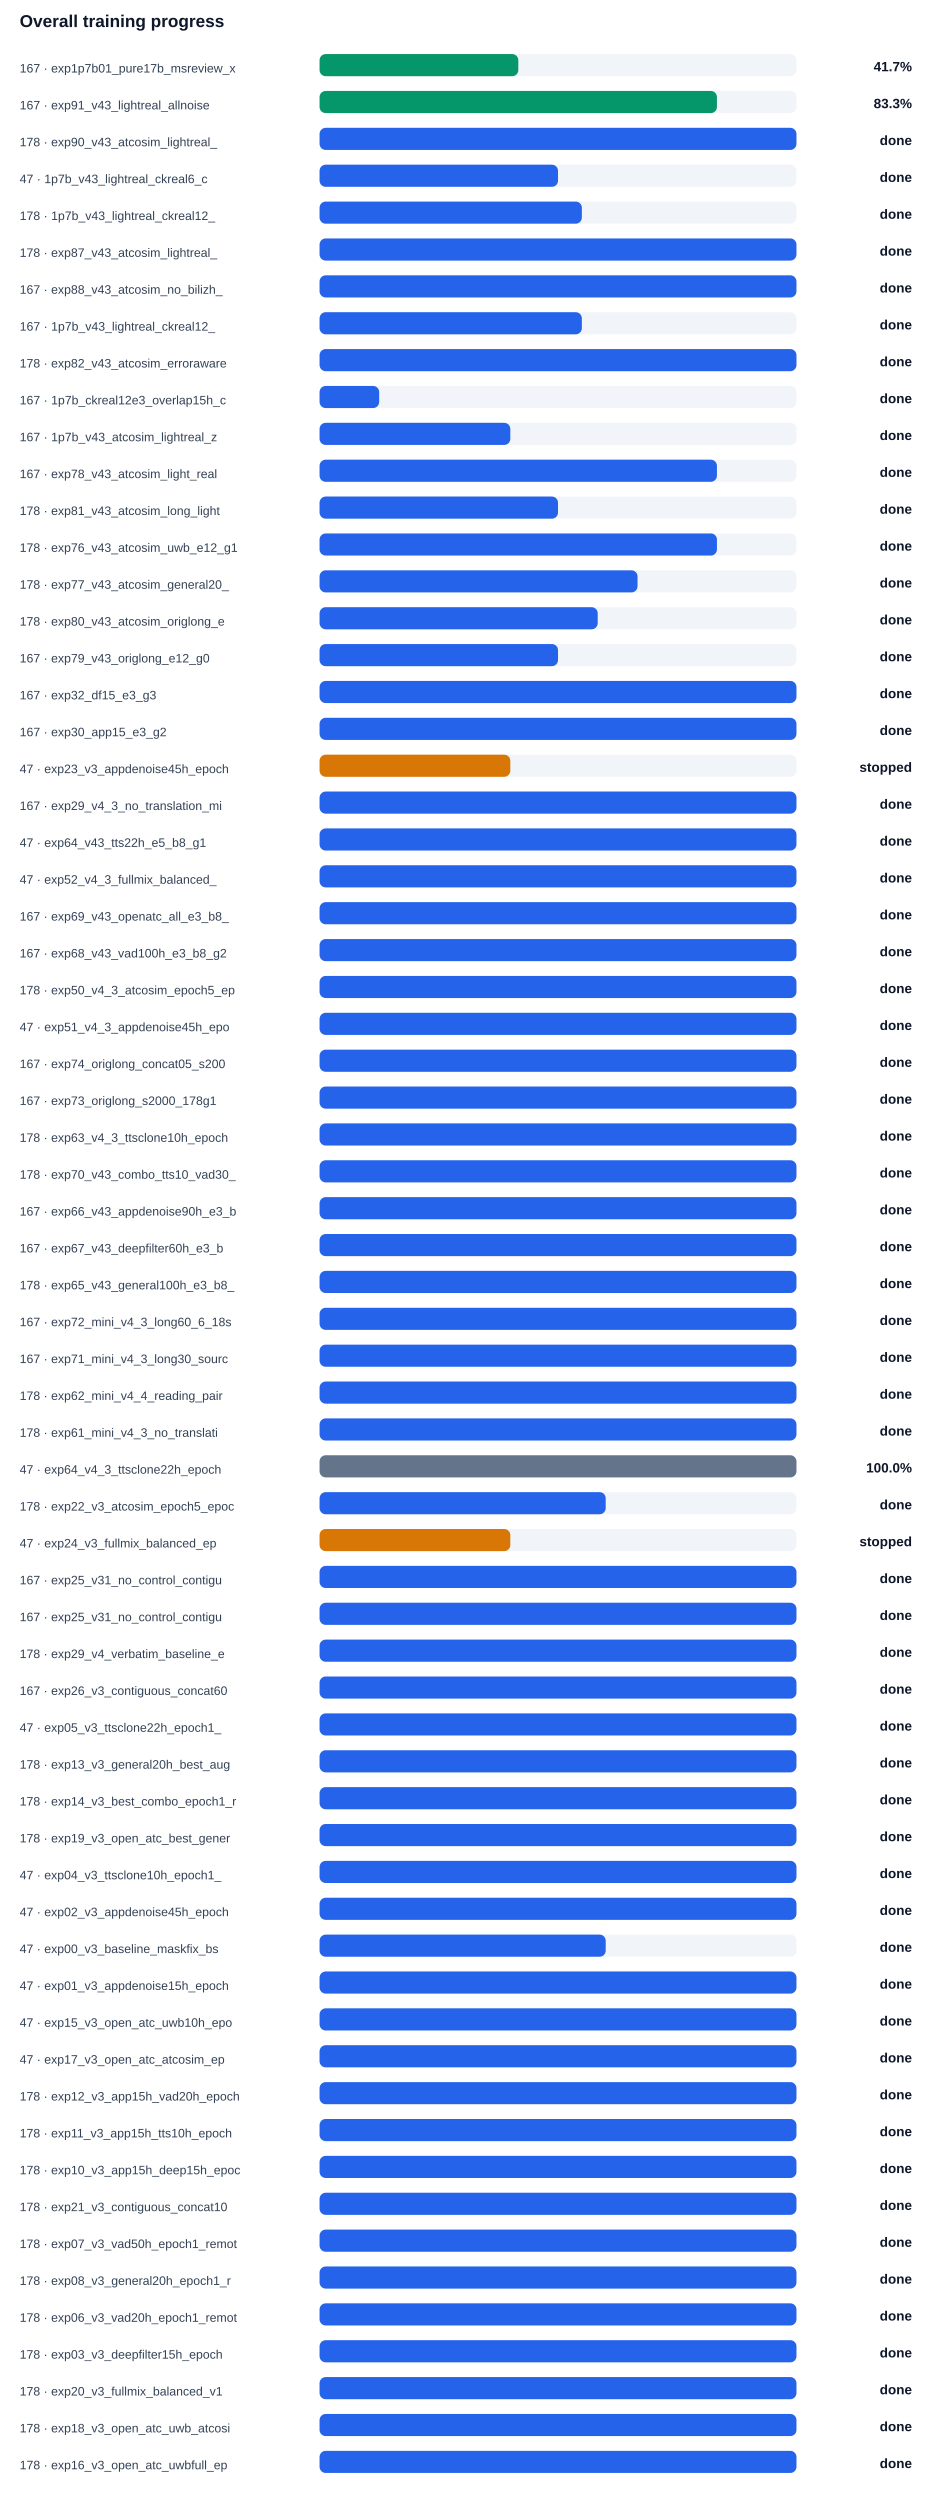
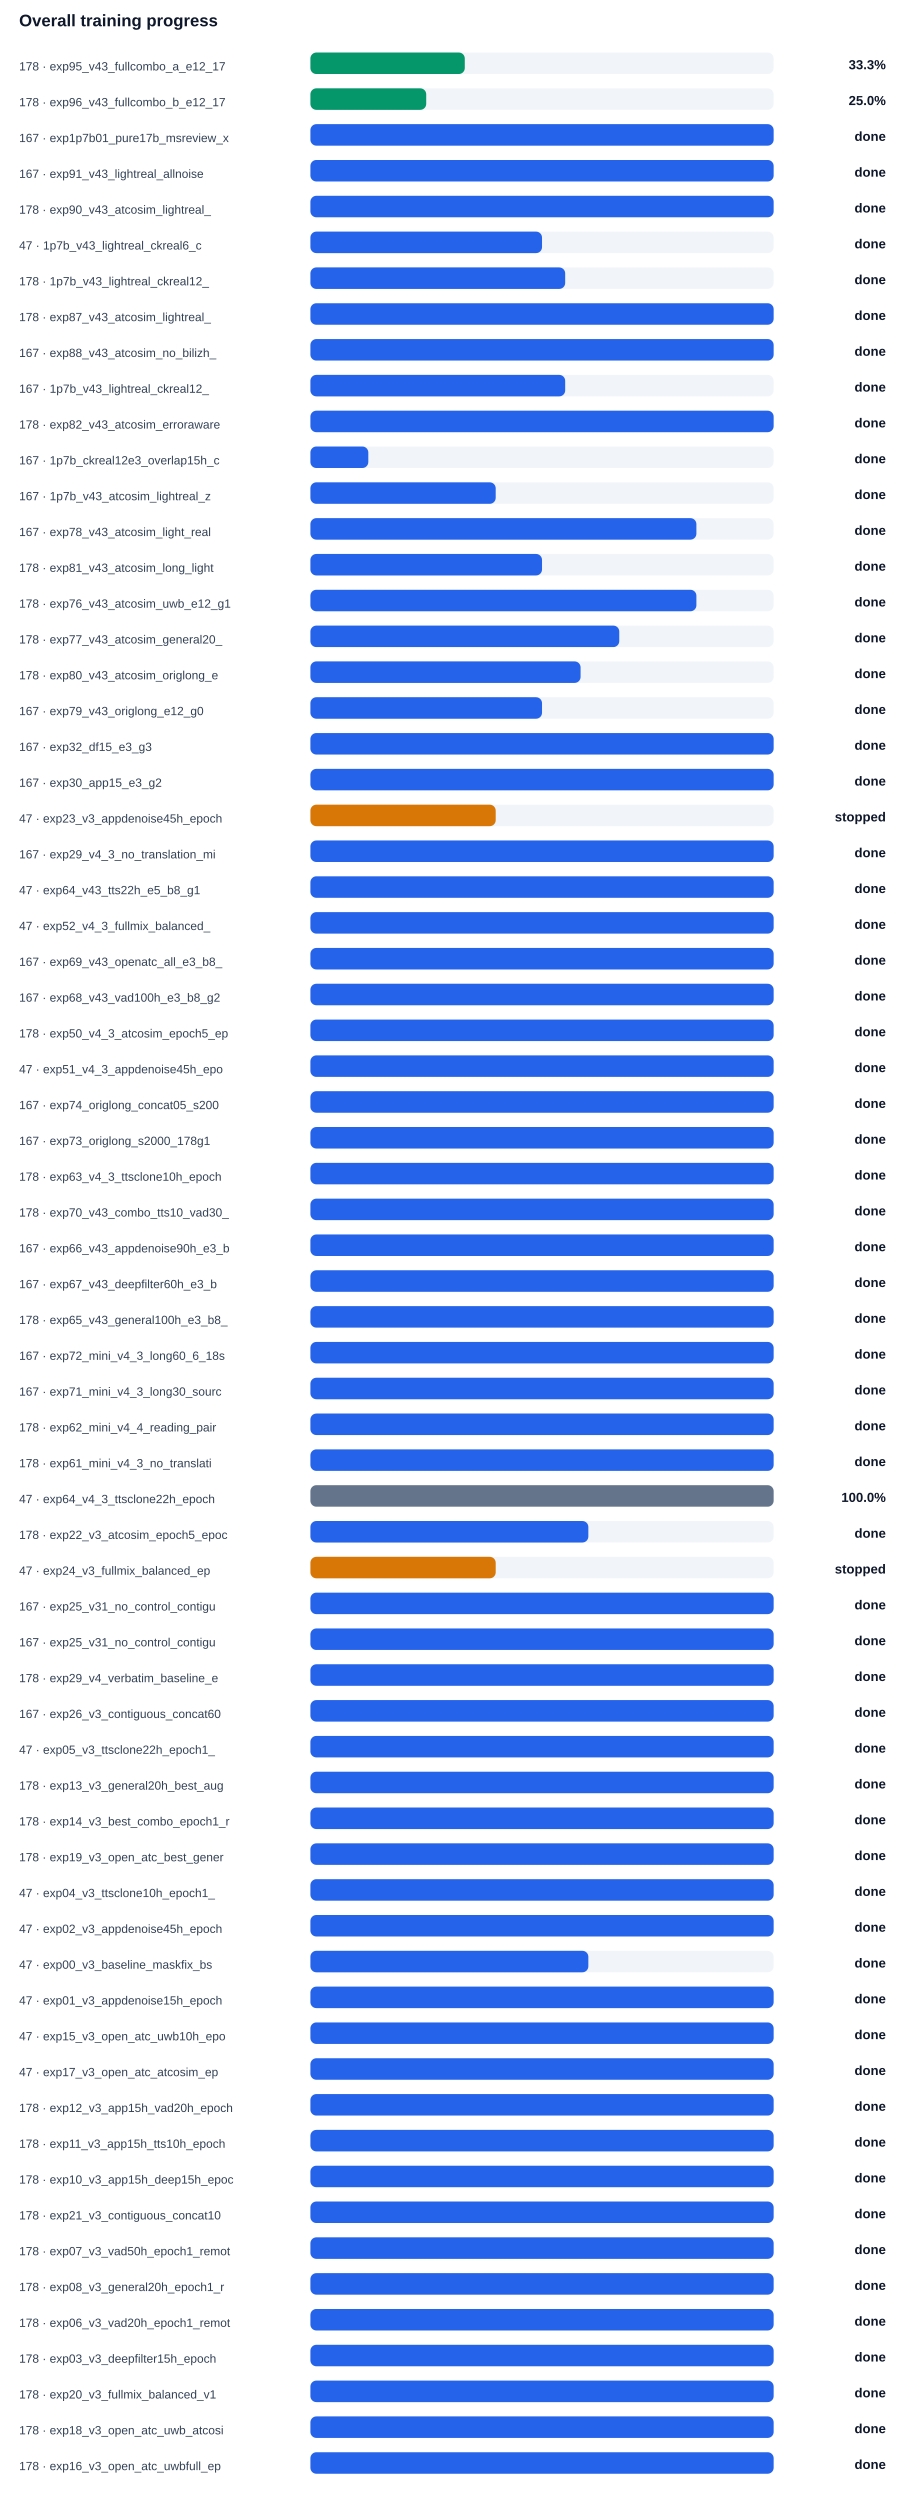
- <svg xmlns="http://www.w3.org/2000/svg" width="100%" viewBox="0 0 760 2034" style="max-width:760px;background:#ffffff;border:1px solid #e5e7eb;border-radius:10px;">
+ <svg xmlns="http://www.w3.org/2000/svg" width="100%" viewBox="0 0 760 2094" style="max-width:760px;background:#ffffff;border:1px solid #e5e7eb;border-radius:10px;">
  <text x="16.0" y="22.0" font-size="14" fill="#0f172a" text-anchor="start" font-family="Arial, sans-serif" font-weight="700">Overall training progress</text>
-   <text x="16.0" y="59.0" font-size="10" fill="#334155" text-anchor="start" font-family="Arial, sans-serif" font-weight="400">167 · exp1p7b01_pure17b_msreview_x</text>
+   <text x="16.0" y="59.0" font-size="10" fill="#334155" text-anchor="start" font-family="Arial, sans-serif" font-weight="400">178 · exp95_v43_fullcombo_a_e12_17</text>
  <rect x="260" y="44" width="388" height="18" rx="5" fill="#f1f5f9" />
-   <rect x="260" y="44" width="161.7" height="18" rx="5" fill="#059669" />
-   <text x="742.0" y="58.0" font-size="11" fill="#0f172a" text-anchor="end" font-family="Arial, sans-serif" font-weight="700">41.7%</text>
-   <text x="16.0" y="89.0" font-size="10" fill="#334155" text-anchor="start" font-family="Arial, sans-serif" font-weight="400">167 · exp91_v43_lightreal_allnoise</text>
+   <rect x="260" y="44" width="129.3" height="18" rx="5" fill="#059669" />
+   <text x="742.0" y="58.0" font-size="11" fill="#0f172a" text-anchor="end" font-family="Arial, sans-serif" font-weight="700">33.3%</text>
+   <text x="16.0" y="89.0" font-size="10" fill="#334155" text-anchor="start" font-family="Arial, sans-serif" font-weight="400">178 · exp96_v43_fullcombo_b_e12_17</text>
  <rect x="260" y="74" width="388" height="18" rx="5" fill="#f1f5f9" />
-   <rect x="260" y="74" width="323.3" height="18" rx="5" fill="#059669" />
-   <text x="742.0" y="88.0" font-size="11" fill="#0f172a" text-anchor="end" font-family="Arial, sans-serif" font-weight="700">83.3%</text>
-   <text x="16.0" y="119.0" font-size="10" fill="#334155" text-anchor="start" font-family="Arial, sans-serif" font-weight="400">178 · exp90_v43_atcosim_lightreal_</text>
+   <rect x="260" y="74" width="97.0" height="18" rx="5" fill="#059669" />
+   <text x="742.0" y="88.0" font-size="11" fill="#0f172a" text-anchor="end" font-family="Arial, sans-serif" font-weight="700">25.0%</text>
+   <text x="16.0" y="119.0" font-size="10" fill="#334155" text-anchor="start" font-family="Arial, sans-serif" font-weight="400">167 · exp1p7b01_pure17b_msreview_x</text>
  <rect x="260" y="104" width="388" height="18" rx="5" fill="#f1f5f9" />
  <rect x="260" y="104" width="388.0" height="18" rx="5" fill="#2563eb" />
  <text x="742.0" y="118.0" font-size="11" fill="#0f172a" text-anchor="end" font-family="Arial, sans-serif" font-weight="700">done</text>
-   <text x="16.0" y="149.0" font-size="10" fill="#334155" text-anchor="start" font-family="Arial, sans-serif" font-weight="400">47 · 1p7b_v43_lightreal_ckreal6_c</text>
+   <text x="16.0" y="149.0" font-size="10" fill="#334155" text-anchor="start" font-family="Arial, sans-serif" font-weight="400">167 · exp91_v43_lightreal_allnoise</text>
  <rect x="260" y="134" width="388" height="18" rx="5" fill="#f1f5f9" />
-   <rect x="260" y="134" width="194.0" height="18" rx="5" fill="#2563eb" />
+   <rect x="260" y="134" width="388.0" height="18" rx="5" fill="#2563eb" />
  <text x="742.0" y="148.0" font-size="11" fill="#0f172a" text-anchor="end" font-family="Arial, sans-serif" font-weight="700">done</text>
-   <text x="16.0" y="179.0" font-size="10" fill="#334155" text-anchor="start" font-family="Arial, sans-serif" font-weight="400">178 · 1p7b_v43_lightreal_ckreal12_</text>
+   <text x="16.0" y="179.0" font-size="10" fill="#334155" text-anchor="start" font-family="Arial, sans-serif" font-weight="400">178 · exp90_v43_atcosim_lightreal_</text>
  <rect x="260" y="164" width="388" height="18" rx="5" fill="#f1f5f9" />
-   <rect x="260" y="164" width="213.4" height="18" rx="5" fill="#2563eb" />
+   <rect x="260" y="164" width="388.0" height="18" rx="5" fill="#2563eb" />
  <text x="742.0" y="178.0" font-size="11" fill="#0f172a" text-anchor="end" font-family="Arial, sans-serif" font-weight="700">done</text>
-   <text x="16.0" y="209.0" font-size="10" fill="#334155" text-anchor="start" font-family="Arial, sans-serif" font-weight="400">178 · exp87_v43_atcosim_lightreal_</text>
+   <text x="16.0" y="209.0" font-size="10" fill="#334155" text-anchor="start" font-family="Arial, sans-serif" font-weight="400">47 · 1p7b_v43_lightreal_ckreal6_c</text>
  <rect x="260" y="194" width="388" height="18" rx="5" fill="#f1f5f9" />
-   <rect x="260" y="194" width="388.0" height="18" rx="5" fill="#2563eb" />
+   <rect x="260" y="194" width="194.0" height="18" rx="5" fill="#2563eb" />
  <text x="742.0" y="208.0" font-size="11" fill="#0f172a" text-anchor="end" font-family="Arial, sans-serif" font-weight="700">done</text>
-   <text x="16.0" y="239.0" font-size="10" fill="#334155" text-anchor="start" font-family="Arial, sans-serif" font-weight="400">167 · exp88_v43_atcosim_no_bilizh_</text>
+   <text x="16.0" y="239.0" font-size="10" fill="#334155" text-anchor="start" font-family="Arial, sans-serif" font-weight="400">178 · 1p7b_v43_lightreal_ckreal12_</text>
  <rect x="260" y="224" width="388" height="18" rx="5" fill="#f1f5f9" />
-   <rect x="260" y="224" width="388.0" height="18" rx="5" fill="#2563eb" />
+   <rect x="260" y="224" width="213.4" height="18" rx="5" fill="#2563eb" />
  <text x="742.0" y="238.0" font-size="11" fill="#0f172a" text-anchor="end" font-family="Arial, sans-serif" font-weight="700">done</text>
-   <text x="16.0" y="269.0" font-size="10" fill="#334155" text-anchor="start" font-family="Arial, sans-serif" font-weight="400">167 · 1p7b_v43_lightreal_ckreal12_</text>
+   <text x="16.0" y="269.0" font-size="10" fill="#334155" text-anchor="start" font-family="Arial, sans-serif" font-weight="400">178 · exp87_v43_atcosim_lightreal_</text>
  <rect x="260" y="254" width="388" height="18" rx="5" fill="#f1f5f9" />
-   <rect x="260" y="254" width="213.4" height="18" rx="5" fill="#2563eb" />
+   <rect x="260" y="254" width="388.0" height="18" rx="5" fill="#2563eb" />
  <text x="742.0" y="268.0" font-size="11" fill="#0f172a" text-anchor="end" font-family="Arial, sans-serif" font-weight="700">done</text>
-   <text x="16.0" y="299.0" font-size="10" fill="#334155" text-anchor="start" font-family="Arial, sans-serif" font-weight="400">178 · exp82_v43_atcosim_erroraware</text>
+   <text x="16.0" y="299.0" font-size="10" fill="#334155" text-anchor="start" font-family="Arial, sans-serif" font-weight="400">167 · exp88_v43_atcosim_no_bilizh_</text>
  <rect x="260" y="284" width="388" height="18" rx="5" fill="#f1f5f9" />
  <rect x="260" y="284" width="388.0" height="18" rx="5" fill="#2563eb" />
  <text x="742.0" y="298.0" font-size="11" fill="#0f172a" text-anchor="end" font-family="Arial, sans-serif" font-weight="700">done</text>
-   <text x="16.0" y="329.0" font-size="10" fill="#334155" text-anchor="start" font-family="Arial, sans-serif" font-weight="400">167 · 1p7b_ckreal12e3_overlap15h_c</text>
+   <text x="16.0" y="329.0" font-size="10" fill="#334155" text-anchor="start" font-family="Arial, sans-serif" font-weight="400">167 · 1p7b_v43_lightreal_ckreal12_</text>
  <rect x="260" y="314" width="388" height="18" rx="5" fill="#f1f5f9" />
-   <rect x="260" y="314" width="48.5" height="18" rx="5" fill="#2563eb" />
+   <rect x="260" y="314" width="213.4" height="18" rx="5" fill="#2563eb" />
  <text x="742.0" y="328.0" font-size="11" fill="#0f172a" text-anchor="end" font-family="Arial, sans-serif" font-weight="700">done</text>
-   <text x="16.0" y="359.0" font-size="10" fill="#334155" text-anchor="start" font-family="Arial, sans-serif" font-weight="400">167 · 1p7b_v43_atcosim_lightreal_z</text>
+   <text x="16.0" y="359.0" font-size="10" fill="#334155" text-anchor="start" font-family="Arial, sans-serif" font-weight="400">178 · exp82_v43_atcosim_erroraware</text>
  <rect x="260" y="344" width="388" height="18" rx="5" fill="#f1f5f9" />
-   <rect x="260" y="344" width="155.2" height="18" rx="5" fill="#2563eb" />
+   <rect x="260" y="344" width="388.0" height="18" rx="5" fill="#2563eb" />
  <text x="742.0" y="358.0" font-size="11" fill="#0f172a" text-anchor="end" font-family="Arial, sans-serif" font-weight="700">done</text>
-   <text x="16.0" y="389.0" font-size="10" fill="#334155" text-anchor="start" font-family="Arial, sans-serif" font-weight="400">167 · exp78_v43_atcosim_light_real</text>
+   <text x="16.0" y="389.0" font-size="10" fill="#334155" text-anchor="start" font-family="Arial, sans-serif" font-weight="400">167 · 1p7b_ckreal12e3_overlap15h_c</text>
  <rect x="260" y="374" width="388" height="18" rx="5" fill="#f1f5f9" />
-   <rect x="260" y="374" width="323.3" height="18" rx="5" fill="#2563eb" />
+   <rect x="260" y="374" width="48.5" height="18" rx="5" fill="#2563eb" />
  <text x="742.0" y="388.0" font-size="11" fill="#0f172a" text-anchor="end" font-family="Arial, sans-serif" font-weight="700">done</text>
-   <text x="16.0" y="419.0" font-size="10" fill="#334155" text-anchor="start" font-family="Arial, sans-serif" font-weight="400">178 · exp81_v43_atcosim_long_light</text>
+   <text x="16.0" y="419.0" font-size="10" fill="#334155" text-anchor="start" font-family="Arial, sans-serif" font-weight="400">167 · 1p7b_v43_atcosim_lightreal_z</text>
  <rect x="260" y="404" width="388" height="18" rx="5" fill="#f1f5f9" />
-   <rect x="260" y="404" width="194.0" height="18" rx="5" fill="#2563eb" />
+   <rect x="260" y="404" width="155.2" height="18" rx="5" fill="#2563eb" />
  <text x="742.0" y="418.0" font-size="11" fill="#0f172a" text-anchor="end" font-family="Arial, sans-serif" font-weight="700">done</text>
-   <text x="16.0" y="449.0" font-size="10" fill="#334155" text-anchor="start" font-family="Arial, sans-serif" font-weight="400">178 · exp76_v43_atcosim_uwb_e12_g1</text>
+   <text x="16.0" y="449.0" font-size="10" fill="#334155" text-anchor="start" font-family="Arial, sans-serif" font-weight="400">167 · exp78_v43_atcosim_light_real</text>
  <rect x="260" y="434" width="388" height="18" rx="5" fill="#f1f5f9" />
  <rect x="260" y="434" width="323.3" height="18" rx="5" fill="#2563eb" />
  <text x="742.0" y="448.0" font-size="11" fill="#0f172a" text-anchor="end" font-family="Arial, sans-serif" font-weight="700">done</text>
-   <text x="16.0" y="479.0" font-size="10" fill="#334155" text-anchor="start" font-family="Arial, sans-serif" font-weight="400">178 · exp77_v43_atcosim_general20_</text>
+   <text x="16.0" y="479.0" font-size="10" fill="#334155" text-anchor="start" font-family="Arial, sans-serif" font-weight="400">178 · exp81_v43_atcosim_long_light</text>
  <rect x="260" y="464" width="388" height="18" rx="5" fill="#f1f5f9" />
-   <rect x="260" y="464" width="258.7" height="18" rx="5" fill="#2563eb" />
+   <rect x="260" y="464" width="194.0" height="18" rx="5" fill="#2563eb" />
  <text x="742.0" y="478.0" font-size="11" fill="#0f172a" text-anchor="end" font-family="Arial, sans-serif" font-weight="700">done</text>
-   <text x="16.0" y="509.0" font-size="10" fill="#334155" text-anchor="start" font-family="Arial, sans-serif" font-weight="400">178 · exp80_v43_atcosim_origlong_e</text>
+   <text x="16.0" y="509.0" font-size="10" fill="#334155" text-anchor="start" font-family="Arial, sans-serif" font-weight="400">178 · exp76_v43_atcosim_uwb_e12_g1</text>
  <rect x="260" y="494" width="388" height="18" rx="5" fill="#f1f5f9" />
-   <rect x="260" y="494" width="226.3" height="18" rx="5" fill="#2563eb" />
+   <rect x="260" y="494" width="323.3" height="18" rx="5" fill="#2563eb" />
  <text x="742.0" y="508.0" font-size="11" fill="#0f172a" text-anchor="end" font-family="Arial, sans-serif" font-weight="700">done</text>
-   <text x="16.0" y="539.0" font-size="10" fill="#334155" text-anchor="start" font-family="Arial, sans-serif" font-weight="400">167 · exp79_v43_origlong_e12_g0</text>
+   <text x="16.0" y="539.0" font-size="10" fill="#334155" text-anchor="start" font-family="Arial, sans-serif" font-weight="400">178 · exp77_v43_atcosim_general20_</text>
  <rect x="260" y="524" width="388" height="18" rx="5" fill="#f1f5f9" />
-   <rect x="260" y="524" width="194.0" height="18" rx="5" fill="#2563eb" />
+   <rect x="260" y="524" width="258.7" height="18" rx="5" fill="#2563eb" />
  <text x="742.0" y="538.0" font-size="11" fill="#0f172a" text-anchor="end" font-family="Arial, sans-serif" font-weight="700">done</text>
-   <text x="16.0" y="569.0" font-size="10" fill="#334155" text-anchor="start" font-family="Arial, sans-serif" font-weight="400">167 · exp32_df15_e3_g3</text>
+   <text x="16.0" y="569.0" font-size="10" fill="#334155" text-anchor="start" font-family="Arial, sans-serif" font-weight="400">178 · exp80_v43_atcosim_origlong_e</text>
  <rect x="260" y="554" width="388" height="18" rx="5" fill="#f1f5f9" />
-   <rect x="260" y="554" width="388.0" height="18" rx="5" fill="#2563eb" />
+   <rect x="260" y="554" width="226.3" height="18" rx="5" fill="#2563eb" />
  <text x="742.0" y="568.0" font-size="11" fill="#0f172a" text-anchor="end" font-family="Arial, sans-serif" font-weight="700">done</text>
-   <text x="16.0" y="599.0" font-size="10" fill="#334155" text-anchor="start" font-family="Arial, sans-serif" font-weight="400">167 · exp30_app15_e3_g2</text>
+   <text x="16.0" y="599.0" font-size="10" fill="#334155" text-anchor="start" font-family="Arial, sans-serif" font-weight="400">167 · exp79_v43_origlong_e12_g0</text>
  <rect x="260" y="584" width="388" height="18" rx="5" fill="#f1f5f9" />
-   <rect x="260" y="584" width="388.0" height="18" rx="5" fill="#2563eb" />
+   <rect x="260" y="584" width="194.0" height="18" rx="5" fill="#2563eb" />
  <text x="742.0" y="598.0" font-size="11" fill="#0f172a" text-anchor="end" font-family="Arial, sans-serif" font-weight="700">done</text>
-   <text x="16.0" y="629.0" font-size="10" fill="#334155" text-anchor="start" font-family="Arial, sans-serif" font-weight="400">47 · exp23_v3_appdenoise45h_epoch</text>
+   <text x="16.0" y="629.0" font-size="10" fill="#334155" text-anchor="start" font-family="Arial, sans-serif" font-weight="400">167 · exp32_df15_e3_g3</text>
  <rect x="260" y="614" width="388" height="18" rx="5" fill="#f1f5f9" />
-   <rect x="260" y="614" width="155.2" height="18" rx="5" fill="#d97706" />
-   <text x="742.0" y="628.0" font-size="11" fill="#0f172a" text-anchor="end" font-family="Arial, sans-serif" font-weight="700">stopped</text>
-   <text x="16.0" y="659.0" font-size="10" fill="#334155" text-anchor="start" font-family="Arial, sans-serif" font-weight="400">167 · exp29_v4_3_no_translation_mi</text>
+   <rect x="260" y="614" width="388.0" height="18" rx="5" fill="#2563eb" />
+   <text x="742.0" y="628.0" font-size="11" fill="#0f172a" text-anchor="end" font-family="Arial, sans-serif" font-weight="700">done</text>
+   <text x="16.0" y="659.0" font-size="10" fill="#334155" text-anchor="start" font-family="Arial, sans-serif" font-weight="400">167 · exp30_app15_e3_g2</text>
  <rect x="260" y="644" width="388" height="18" rx="5" fill="#f1f5f9" />
  <rect x="260" y="644" width="388.0" height="18" rx="5" fill="#2563eb" />
  <text x="742.0" y="658.0" font-size="11" fill="#0f172a" text-anchor="end" font-family="Arial, sans-serif" font-weight="700">done</text>
-   <text x="16.0" y="689.0" font-size="10" fill="#334155" text-anchor="start" font-family="Arial, sans-serif" font-weight="400">47 · exp64_v43_tts22h_e5_b8_g1</text>
+   <text x="16.0" y="689.0" font-size="10" fill="#334155" text-anchor="start" font-family="Arial, sans-serif" font-weight="400">47 · exp23_v3_appdenoise45h_epoch</text>
  <rect x="260" y="674" width="388" height="18" rx="5" fill="#f1f5f9" />
-   <rect x="260" y="674" width="388.0" height="18" rx="5" fill="#2563eb" />
-   <text x="742.0" y="688.0" font-size="11" fill="#0f172a" text-anchor="end" font-family="Arial, sans-serif" font-weight="700">done</text>
-   <text x="16.0" y="719.0" font-size="10" fill="#334155" text-anchor="start" font-family="Arial, sans-serif" font-weight="400">47 · exp52_v4_3_fullmix_balanced_</text>
+   <rect x="260" y="674" width="155.2" height="18" rx="5" fill="#d97706" />
+   <text x="742.0" y="688.0" font-size="11" fill="#0f172a" text-anchor="end" font-family="Arial, sans-serif" font-weight="700">stopped</text>
+   <text x="16.0" y="719.0" font-size="10" fill="#334155" text-anchor="start" font-family="Arial, sans-serif" font-weight="400">167 · exp29_v4_3_no_translation_mi</text>
  <rect x="260" y="704" width="388" height="18" rx="5" fill="#f1f5f9" />
  <rect x="260" y="704" width="388.0" height="18" rx="5" fill="#2563eb" />
  <text x="742.0" y="718.0" font-size="11" fill="#0f172a" text-anchor="end" font-family="Arial, sans-serif" font-weight="700">done</text>
-   <text x="16.0" y="749.0" font-size="10" fill="#334155" text-anchor="start" font-family="Arial, sans-serif" font-weight="400">167 · exp69_v43_openatc_all_e3_b8_</text>
+   <text x="16.0" y="749.0" font-size="10" fill="#334155" text-anchor="start" font-family="Arial, sans-serif" font-weight="400">47 · exp64_v43_tts22h_e5_b8_g1</text>
  <rect x="260" y="734" width="388" height="18" rx="5" fill="#f1f5f9" />
  <rect x="260" y="734" width="388.0" height="18" rx="5" fill="#2563eb" />
  <text x="742.0" y="748.0" font-size="11" fill="#0f172a" text-anchor="end" font-family="Arial, sans-serif" font-weight="700">done</text>
-   <text x="16.0" y="779.0" font-size="10" fill="#334155" text-anchor="start" font-family="Arial, sans-serif" font-weight="400">167 · exp68_v43_vad100h_e3_b8_g2</text>
+   <text x="16.0" y="779.0" font-size="10" fill="#334155" text-anchor="start" font-family="Arial, sans-serif" font-weight="400">47 · exp52_v4_3_fullmix_balanced_</text>
  <rect x="260" y="764" width="388" height="18" rx="5" fill="#f1f5f9" />
  <rect x="260" y="764" width="388.0" height="18" rx="5" fill="#2563eb" />
  <text x="742.0" y="778.0" font-size="11" fill="#0f172a" text-anchor="end" font-family="Arial, sans-serif" font-weight="700">done</text>
-   <text x="16.0" y="809.0" font-size="10" fill="#334155" text-anchor="start" font-family="Arial, sans-serif" font-weight="400">178 · exp50_v4_3_atcosim_epoch5_ep</text>
+   <text x="16.0" y="809.0" font-size="10" fill="#334155" text-anchor="start" font-family="Arial, sans-serif" font-weight="400">167 · exp69_v43_openatc_all_e3_b8_</text>
  <rect x="260" y="794" width="388" height="18" rx="5" fill="#f1f5f9" />
  <rect x="260" y="794" width="388.0" height="18" rx="5" fill="#2563eb" />
  <text x="742.0" y="808.0" font-size="11" fill="#0f172a" text-anchor="end" font-family="Arial, sans-serif" font-weight="700">done</text>
-   <text x="16.0" y="839.0" font-size="10" fill="#334155" text-anchor="start" font-family="Arial, sans-serif" font-weight="400">47 · exp51_v4_3_appdenoise45h_epo</text>
+   <text x="16.0" y="839.0" font-size="10" fill="#334155" text-anchor="start" font-family="Arial, sans-serif" font-weight="400">167 · exp68_v43_vad100h_e3_b8_g2</text>
  <rect x="260" y="824" width="388" height="18" rx="5" fill="#f1f5f9" />
  <rect x="260" y="824" width="388.0" height="18" rx="5" fill="#2563eb" />
  <text x="742.0" y="838.0" font-size="11" fill="#0f172a" text-anchor="end" font-family="Arial, sans-serif" font-weight="700">done</text>
-   <text x="16.0" y="869.0" font-size="10" fill="#334155" text-anchor="start" font-family="Arial, sans-serif" font-weight="400">167 · exp74_origlong_concat05_s200</text>
+   <text x="16.0" y="869.0" font-size="10" fill="#334155" text-anchor="start" font-family="Arial, sans-serif" font-weight="400">178 · exp50_v4_3_atcosim_epoch5_ep</text>
  <rect x="260" y="854" width="388" height="18" rx="5" fill="#f1f5f9" />
  <rect x="260" y="854" width="388.0" height="18" rx="5" fill="#2563eb" />
  <text x="742.0" y="868.0" font-size="11" fill="#0f172a" text-anchor="end" font-family="Arial, sans-serif" font-weight="700">done</text>
-   <text x="16.0" y="899.0" font-size="10" fill="#334155" text-anchor="start" font-family="Arial, sans-serif" font-weight="400">167 · exp73_origlong_s2000_178g1</text>
+   <text x="16.0" y="899.0" font-size="10" fill="#334155" text-anchor="start" font-family="Arial, sans-serif" font-weight="400">47 · exp51_v4_3_appdenoise45h_epo</text>
  <rect x="260" y="884" width="388" height="18" rx="5" fill="#f1f5f9" />
  <rect x="260" y="884" width="388.0" height="18" rx="5" fill="#2563eb" />
  <text x="742.0" y="898.0" font-size="11" fill="#0f172a" text-anchor="end" font-family="Arial, sans-serif" font-weight="700">done</text>
-   <text x="16.0" y="929.0" font-size="10" fill="#334155" text-anchor="start" font-family="Arial, sans-serif" font-weight="400">178 · exp63_v4_3_ttsclone10h_epoch</text>
+   <text x="16.0" y="929.0" font-size="10" fill="#334155" text-anchor="start" font-family="Arial, sans-serif" font-weight="400">167 · exp74_origlong_concat05_s200</text>
  <rect x="260" y="914" width="388" height="18" rx="5" fill="#f1f5f9" />
  <rect x="260" y="914" width="388.0" height="18" rx="5" fill="#2563eb" />
  <text x="742.0" y="928.0" font-size="11" fill="#0f172a" text-anchor="end" font-family="Arial, sans-serif" font-weight="700">done</text>
-   <text x="16.0" y="959.0" font-size="10" fill="#334155" text-anchor="start" font-family="Arial, sans-serif" font-weight="400">178 · exp70_v43_combo_tts10_vad30_</text>
+   <text x="16.0" y="959.0" font-size="10" fill="#334155" text-anchor="start" font-family="Arial, sans-serif" font-weight="400">167 · exp73_origlong_s2000_178g1</text>
  <rect x="260" y="944" width="388" height="18" rx="5" fill="#f1f5f9" />
  <rect x="260" y="944" width="388.0" height="18" rx="5" fill="#2563eb" />
  <text x="742.0" y="958.0" font-size="11" fill="#0f172a" text-anchor="end" font-family="Arial, sans-serif" font-weight="700">done</text>
-   <text x="16.0" y="989.0" font-size="10" fill="#334155" text-anchor="start" font-family="Arial, sans-serif" font-weight="400">167 · exp66_v43_appdenoise90h_e3_b</text>
+   <text x="16.0" y="989.0" font-size="10" fill="#334155" text-anchor="start" font-family="Arial, sans-serif" font-weight="400">178 · exp63_v4_3_ttsclone10h_epoch</text>
  <rect x="260" y="974" width="388" height="18" rx="5" fill="#f1f5f9" />
  <rect x="260" y="974" width="388.0" height="18" rx="5" fill="#2563eb" />
  <text x="742.0" y="988.0" font-size="11" fill="#0f172a" text-anchor="end" font-family="Arial, sans-serif" font-weight="700">done</text>
-   <text x="16.0" y="1019.0" font-size="10" fill="#334155" text-anchor="start" font-family="Arial, sans-serif" font-weight="400">167 · exp67_v43_deepfilter60h_e3_b</text>
+   <text x="16.0" y="1019.0" font-size="10" fill="#334155" text-anchor="start" font-family="Arial, sans-serif" font-weight="400">178 · exp70_v43_combo_tts10_vad30_</text>
  <rect x="260" y="1004" width="388" height="18" rx="5" fill="#f1f5f9" />
  <rect x="260" y="1004" width="388.0" height="18" rx="5" fill="#2563eb" />
  <text x="742.0" y="1018.0" font-size="11" fill="#0f172a" text-anchor="end" font-family="Arial, sans-serif" font-weight="700">done</text>
-   <text x="16.0" y="1049.0" font-size="10" fill="#334155" text-anchor="start" font-family="Arial, sans-serif" font-weight="400">178 · exp65_v43_general100h_e3_b8_</text>
+   <text x="16.0" y="1049.0" font-size="10" fill="#334155" text-anchor="start" font-family="Arial, sans-serif" font-weight="400">167 · exp66_v43_appdenoise90h_e3_b</text>
  <rect x="260" y="1034" width="388" height="18" rx="5" fill="#f1f5f9" />
  <rect x="260" y="1034" width="388.0" height="18" rx="5" fill="#2563eb" />
  <text x="742.0" y="1048.0" font-size="11" fill="#0f172a" text-anchor="end" font-family="Arial, sans-serif" font-weight="700">done</text>
-   <text x="16.0" y="1079.0" font-size="10" fill="#334155" text-anchor="start" font-family="Arial, sans-serif" font-weight="400">167 · exp72_mini_v4_3_long60_6_18s</text>
+   <text x="16.0" y="1079.0" font-size="10" fill="#334155" text-anchor="start" font-family="Arial, sans-serif" font-weight="400">167 · exp67_v43_deepfilter60h_e3_b</text>
  <rect x="260" y="1064" width="388" height="18" rx="5" fill="#f1f5f9" />
  <rect x="260" y="1064" width="388.0" height="18" rx="5" fill="#2563eb" />
  <text x="742.0" y="1078.0" font-size="11" fill="#0f172a" text-anchor="end" font-family="Arial, sans-serif" font-weight="700">done</text>
-   <text x="16.0" y="1109.0" font-size="10" fill="#334155" text-anchor="start" font-family="Arial, sans-serif" font-weight="400">167 · exp71_mini_v4_3_long30_sourc</text>
+   <text x="16.0" y="1109.0" font-size="10" fill="#334155" text-anchor="start" font-family="Arial, sans-serif" font-weight="400">178 · exp65_v43_general100h_e3_b8_</text>
  <rect x="260" y="1094" width="388" height="18" rx="5" fill="#f1f5f9" />
  <rect x="260" y="1094" width="388.0" height="18" rx="5" fill="#2563eb" />
  <text x="742.0" y="1108.0" font-size="11" fill="#0f172a" text-anchor="end" font-family="Arial, sans-serif" font-weight="700">done</text>
-   <text x="16.0" y="1139.0" font-size="10" fill="#334155" text-anchor="start" font-family="Arial, sans-serif" font-weight="400">178 · exp62_mini_v4_4_reading_pair</text>
+   <text x="16.0" y="1139.0" font-size="10" fill="#334155" text-anchor="start" font-family="Arial, sans-serif" font-weight="400">167 · exp72_mini_v4_3_long60_6_18s</text>
  <rect x="260" y="1124" width="388" height="18" rx="5" fill="#f1f5f9" />
  <rect x="260" y="1124" width="388.0" height="18" rx="5" fill="#2563eb" />
  <text x="742.0" y="1138.0" font-size="11" fill="#0f172a" text-anchor="end" font-family="Arial, sans-serif" font-weight="700">done</text>
-   <text x="16.0" y="1169.0" font-size="10" fill="#334155" text-anchor="start" font-family="Arial, sans-serif" font-weight="400">178 · exp61_mini_v4_3_no_translati</text>
+   <text x="16.0" y="1169.0" font-size="10" fill="#334155" text-anchor="start" font-family="Arial, sans-serif" font-weight="400">167 · exp71_mini_v4_3_long30_sourc</text>
  <rect x="260" y="1154" width="388" height="18" rx="5" fill="#f1f5f9" />
  <rect x="260" y="1154" width="388.0" height="18" rx="5" fill="#2563eb" />
  <text x="742.0" y="1168.0" font-size="11" fill="#0f172a" text-anchor="end" font-family="Arial, sans-serif" font-weight="700">done</text>
-   <text x="16.0" y="1199.0" font-size="10" fill="#334155" text-anchor="start" font-family="Arial, sans-serif" font-weight="400">47 · exp64_v4_3_ttsclone22h_epoch</text>
+   <text x="16.0" y="1199.0" font-size="10" fill="#334155" text-anchor="start" font-family="Arial, sans-serif" font-weight="400">178 · exp62_mini_v4_4_reading_pair</text>
  <rect x="260" y="1184" width="388" height="18" rx="5" fill="#f1f5f9" />
-   <rect x="260" y="1184" width="388.0" height="18" rx="5" fill="#64748b" />
-   <text x="742.0" y="1198.0" font-size="11" fill="#0f172a" text-anchor="end" font-family="Arial, sans-serif" font-weight="700">100.0%</text>
-   <text x="16.0" y="1229.0" font-size="10" fill="#334155" text-anchor="start" font-family="Arial, sans-serif" font-weight="400">178 · exp22_v3_atcosim_epoch5_epoc</text>
+   <rect x="260" y="1184" width="388.0" height="18" rx="5" fill="#2563eb" />
+   <text x="742.0" y="1198.0" font-size="11" fill="#0f172a" text-anchor="end" font-family="Arial, sans-serif" font-weight="700">done</text>
+   <text x="16.0" y="1229.0" font-size="10" fill="#334155" text-anchor="start" font-family="Arial, sans-serif" font-weight="400">178 · exp61_mini_v4_3_no_translati</text>
  <rect x="260" y="1214" width="388" height="18" rx="5" fill="#f1f5f9" />
-   <rect x="260" y="1214" width="232.8" height="18" rx="5" fill="#2563eb" />
+   <rect x="260" y="1214" width="388.0" height="18" rx="5" fill="#2563eb" />
  <text x="742.0" y="1228.0" font-size="11" fill="#0f172a" text-anchor="end" font-family="Arial, sans-serif" font-weight="700">done</text>
-   <text x="16.0" y="1259.0" font-size="10" fill="#334155" text-anchor="start" font-family="Arial, sans-serif" font-weight="400">47 · exp24_v3_fullmix_balanced_ep</text>
+   <text x="16.0" y="1259.0" font-size="10" fill="#334155" text-anchor="start" font-family="Arial, sans-serif" font-weight="400">47 · exp64_v4_3_ttsclone22h_epoch</text>
  <rect x="260" y="1244" width="388" height="18" rx="5" fill="#f1f5f9" />
-   <rect x="260" y="1244" width="155.2" height="18" rx="5" fill="#d97706" />
-   <text x="742.0" y="1258.0" font-size="11" fill="#0f172a" text-anchor="end" font-family="Arial, sans-serif" font-weight="700">stopped</text>
-   <text x="16.0" y="1289.0" font-size="10" fill="#334155" text-anchor="start" font-family="Arial, sans-serif" font-weight="400">167 · exp25_v31_no_control_contigu</text>
+   <rect x="260" y="1244" width="388.0" height="18" rx="5" fill="#64748b" />
+   <text x="742.0" y="1258.0" font-size="11" fill="#0f172a" text-anchor="end" font-family="Arial, sans-serif" font-weight="700">100.0%</text>
+   <text x="16.0" y="1289.0" font-size="10" fill="#334155" text-anchor="start" font-family="Arial, sans-serif" font-weight="400">178 · exp22_v3_atcosim_epoch5_epoc</text>
  <rect x="260" y="1274" width="388" height="18" rx="5" fill="#f1f5f9" />
-   <rect x="260" y="1274" width="388.0" height="18" rx="5" fill="#2563eb" />
+   <rect x="260" y="1274" width="232.8" height="18" rx="5" fill="#2563eb" />
  <text x="742.0" y="1288.0" font-size="11" fill="#0f172a" text-anchor="end" font-family="Arial, sans-serif" font-weight="700">done</text>
-   <text x="16.0" y="1319.0" font-size="10" fill="#334155" text-anchor="start" font-family="Arial, sans-serif" font-weight="400">167 · exp25_v31_no_control_contigu</text>
+   <text x="16.0" y="1319.0" font-size="10" fill="#334155" text-anchor="start" font-family="Arial, sans-serif" font-weight="400">47 · exp24_v3_fullmix_balanced_ep</text>
  <rect x="260" y="1304" width="388" height="18" rx="5" fill="#f1f5f9" />
-   <rect x="260" y="1304" width="388.0" height="18" rx="5" fill="#2563eb" />
-   <text x="742.0" y="1318.0" font-size="11" fill="#0f172a" text-anchor="end" font-family="Arial, sans-serif" font-weight="700">done</text>
-   <text x="16.0" y="1349.0" font-size="10" fill="#334155" text-anchor="start" font-family="Arial, sans-serif" font-weight="400">178 · exp29_v4_verbatim_baseline_e</text>
+   <rect x="260" y="1304" width="155.2" height="18" rx="5" fill="#d97706" />
+   <text x="742.0" y="1318.0" font-size="11" fill="#0f172a" text-anchor="end" font-family="Arial, sans-serif" font-weight="700">stopped</text>
+   <text x="16.0" y="1349.0" font-size="10" fill="#334155" text-anchor="start" font-family="Arial, sans-serif" font-weight="400">167 · exp25_v31_no_control_contigu</text>
  <rect x="260" y="1334" width="388" height="18" rx="5" fill="#f1f5f9" />
  <rect x="260" y="1334" width="388.0" height="18" rx="5" fill="#2563eb" />
  <text x="742.0" y="1348.0" font-size="11" fill="#0f172a" text-anchor="end" font-family="Arial, sans-serif" font-weight="700">done</text>
-   <text x="16.0" y="1379.0" font-size="10" fill="#334155" text-anchor="start" font-family="Arial, sans-serif" font-weight="400">167 · exp26_v3_contiguous_concat60</text>
+   <text x="16.0" y="1379.0" font-size="10" fill="#334155" text-anchor="start" font-family="Arial, sans-serif" font-weight="400">167 · exp25_v31_no_control_contigu</text>
  <rect x="260" y="1364" width="388" height="18" rx="5" fill="#f1f5f9" />
  <rect x="260" y="1364" width="388.0" height="18" rx="5" fill="#2563eb" />
  <text x="742.0" y="1378.0" font-size="11" fill="#0f172a" text-anchor="end" font-family="Arial, sans-serif" font-weight="700">done</text>
-   <text x="16.0" y="1409.0" font-size="10" fill="#334155" text-anchor="start" font-family="Arial, sans-serif" font-weight="400">47 · exp05_v3_ttsclone22h_epoch1_</text>
+   <text x="16.0" y="1409.0" font-size="10" fill="#334155" text-anchor="start" font-family="Arial, sans-serif" font-weight="400">178 · exp29_v4_verbatim_baseline_e</text>
  <rect x="260" y="1394" width="388" height="18" rx="5" fill="#f1f5f9" />
  <rect x="260" y="1394" width="388.0" height="18" rx="5" fill="#2563eb" />
  <text x="742.0" y="1408.0" font-size="11" fill="#0f172a" text-anchor="end" font-family="Arial, sans-serif" font-weight="700">done</text>
-   <text x="16.0" y="1439.0" font-size="10" fill="#334155" text-anchor="start" font-family="Arial, sans-serif" font-weight="400">178 · exp13_v3_general20h_best_aug</text>
+   <text x="16.0" y="1439.0" font-size="10" fill="#334155" text-anchor="start" font-family="Arial, sans-serif" font-weight="400">167 · exp26_v3_contiguous_concat60</text>
  <rect x="260" y="1424" width="388" height="18" rx="5" fill="#f1f5f9" />
  <rect x="260" y="1424" width="388.0" height="18" rx="5" fill="#2563eb" />
  <text x="742.0" y="1438.0" font-size="11" fill="#0f172a" text-anchor="end" font-family="Arial, sans-serif" font-weight="700">done</text>
-   <text x="16.0" y="1469.0" font-size="10" fill="#334155" text-anchor="start" font-family="Arial, sans-serif" font-weight="400">178 · exp14_v3_best_combo_epoch1_r</text>
+   <text x="16.0" y="1469.0" font-size="10" fill="#334155" text-anchor="start" font-family="Arial, sans-serif" font-weight="400">47 · exp05_v3_ttsclone22h_epoch1_</text>
  <rect x="260" y="1454" width="388" height="18" rx="5" fill="#f1f5f9" />
  <rect x="260" y="1454" width="388.0" height="18" rx="5" fill="#2563eb" />
  <text x="742.0" y="1468.0" font-size="11" fill="#0f172a" text-anchor="end" font-family="Arial, sans-serif" font-weight="700">done</text>
-   <text x="16.0" y="1499.0" font-size="10" fill="#334155" text-anchor="start" font-family="Arial, sans-serif" font-weight="400">178 · exp19_v3_open_atc_best_gener</text>
+   <text x="16.0" y="1499.0" font-size="10" fill="#334155" text-anchor="start" font-family="Arial, sans-serif" font-weight="400">178 · exp13_v3_general20h_best_aug</text>
  <rect x="260" y="1484" width="388" height="18" rx="5" fill="#f1f5f9" />
  <rect x="260" y="1484" width="388.0" height="18" rx="5" fill="#2563eb" />
  <text x="742.0" y="1498.0" font-size="11" fill="#0f172a" text-anchor="end" font-family="Arial, sans-serif" font-weight="700">done</text>
-   <text x="16.0" y="1529.0" font-size="10" fill="#334155" text-anchor="start" font-family="Arial, sans-serif" font-weight="400">47 · exp04_v3_ttsclone10h_epoch1_</text>
+   <text x="16.0" y="1529.0" font-size="10" fill="#334155" text-anchor="start" font-family="Arial, sans-serif" font-weight="400">178 · exp14_v3_best_combo_epoch1_r</text>
  <rect x="260" y="1514" width="388" height="18" rx="5" fill="#f1f5f9" />
  <rect x="260" y="1514" width="388.0" height="18" rx="5" fill="#2563eb" />
  <text x="742.0" y="1528.0" font-size="11" fill="#0f172a" text-anchor="end" font-family="Arial, sans-serif" font-weight="700">done</text>
-   <text x="16.0" y="1559.0" font-size="10" fill="#334155" text-anchor="start" font-family="Arial, sans-serif" font-weight="400">47 · exp02_v3_appdenoise45h_epoch</text>
+   <text x="16.0" y="1559.0" font-size="10" fill="#334155" text-anchor="start" font-family="Arial, sans-serif" font-weight="400">178 · exp19_v3_open_atc_best_gener</text>
  <rect x="260" y="1544" width="388" height="18" rx="5" fill="#f1f5f9" />
  <rect x="260" y="1544" width="388.0" height="18" rx="5" fill="#2563eb" />
  <text x="742.0" y="1558.0" font-size="11" fill="#0f172a" text-anchor="end" font-family="Arial, sans-serif" font-weight="700">done</text>
-   <text x="16.0" y="1589.0" font-size="10" fill="#334155" text-anchor="start" font-family="Arial, sans-serif" font-weight="400">47 · exp00_v3_baseline_maskfix_bs</text>
+   <text x="16.0" y="1589.0" font-size="10" fill="#334155" text-anchor="start" font-family="Arial, sans-serif" font-weight="400">47 · exp04_v3_ttsclone10h_epoch1_</text>
  <rect x="260" y="1574" width="388" height="18" rx="5" fill="#f1f5f9" />
-   <rect x="260" y="1574" width="232.8" height="18" rx="5" fill="#2563eb" />
+   <rect x="260" y="1574" width="388.0" height="18" rx="5" fill="#2563eb" />
  <text x="742.0" y="1588.0" font-size="11" fill="#0f172a" text-anchor="end" font-family="Arial, sans-serif" font-weight="700">done</text>
-   <text x="16.0" y="1619.0" font-size="10" fill="#334155" text-anchor="start" font-family="Arial, sans-serif" font-weight="400">47 · exp01_v3_appdenoise15h_epoch</text>
+   <text x="16.0" y="1619.0" font-size="10" fill="#334155" text-anchor="start" font-family="Arial, sans-serif" font-weight="400">47 · exp02_v3_appdenoise45h_epoch</text>
  <rect x="260" y="1604" width="388" height="18" rx="5" fill="#f1f5f9" />
  <rect x="260" y="1604" width="388.0" height="18" rx="5" fill="#2563eb" />
  <text x="742.0" y="1618.0" font-size="11" fill="#0f172a" text-anchor="end" font-family="Arial, sans-serif" font-weight="700">done</text>
-   <text x="16.0" y="1649.0" font-size="10" fill="#334155" text-anchor="start" font-family="Arial, sans-serif" font-weight="400">47 · exp15_v3_open_atc_uwb10h_epo</text>
+   <text x="16.0" y="1649.0" font-size="10" fill="#334155" text-anchor="start" font-family="Arial, sans-serif" font-weight="400">47 · exp00_v3_baseline_maskfix_bs</text>
  <rect x="260" y="1634" width="388" height="18" rx="5" fill="#f1f5f9" />
-   <rect x="260" y="1634" width="388.0" height="18" rx="5" fill="#2563eb" />
+   <rect x="260" y="1634" width="232.8" height="18" rx="5" fill="#2563eb" />
  <text x="742.0" y="1648.0" font-size="11" fill="#0f172a" text-anchor="end" font-family="Arial, sans-serif" font-weight="700">done</text>
-   <text x="16.0" y="1679.0" font-size="10" fill="#334155" text-anchor="start" font-family="Arial, sans-serif" font-weight="400">47 · exp17_v3_open_atc_atcosim_ep</text>
+   <text x="16.0" y="1679.0" font-size="10" fill="#334155" text-anchor="start" font-family="Arial, sans-serif" font-weight="400">47 · exp01_v3_appdenoise15h_epoch</text>
  <rect x="260" y="1664" width="388" height="18" rx="5" fill="#f1f5f9" />
  <rect x="260" y="1664" width="388.0" height="18" rx="5" fill="#2563eb" />
  <text x="742.0" y="1678.0" font-size="11" fill="#0f172a" text-anchor="end" font-family="Arial, sans-serif" font-weight="700">done</text>
-   <text x="16.0" y="1709.0" font-size="10" fill="#334155" text-anchor="start" font-family="Arial, sans-serif" font-weight="400">178 · exp12_v3_app15h_vad20h_epoch</text>
+   <text x="16.0" y="1709.0" font-size="10" fill="#334155" text-anchor="start" font-family="Arial, sans-serif" font-weight="400">47 · exp15_v3_open_atc_uwb10h_epo</text>
  <rect x="260" y="1694" width="388" height="18" rx="5" fill="#f1f5f9" />
  <rect x="260" y="1694" width="388.0" height="18" rx="5" fill="#2563eb" />
  <text x="742.0" y="1708.0" font-size="11" fill="#0f172a" text-anchor="end" font-family="Arial, sans-serif" font-weight="700">done</text>
-   <text x="16.0" y="1739.0" font-size="10" fill="#334155" text-anchor="start" font-family="Arial, sans-serif" font-weight="400">178 · exp11_v3_app15h_tts10h_epoch</text>
+   <text x="16.0" y="1739.0" font-size="10" fill="#334155" text-anchor="start" font-family="Arial, sans-serif" font-weight="400">47 · exp17_v3_open_atc_atcosim_ep</text>
  <rect x="260" y="1724" width="388" height="18" rx="5" fill="#f1f5f9" />
  <rect x="260" y="1724" width="388.0" height="18" rx="5" fill="#2563eb" />
  <text x="742.0" y="1738.0" font-size="11" fill="#0f172a" text-anchor="end" font-family="Arial, sans-serif" font-weight="700">done</text>
-   <text x="16.0" y="1769.0" font-size="10" fill="#334155" text-anchor="start" font-family="Arial, sans-serif" font-weight="400">178 · exp10_v3_app15h_deep15h_epoc</text>
+   <text x="16.0" y="1769.0" font-size="10" fill="#334155" text-anchor="start" font-family="Arial, sans-serif" font-weight="400">178 · exp12_v3_app15h_vad20h_epoch</text>
  <rect x="260" y="1754" width="388" height="18" rx="5" fill="#f1f5f9" />
  <rect x="260" y="1754" width="388.0" height="18" rx="5" fill="#2563eb" />
  <text x="742.0" y="1768.0" font-size="11" fill="#0f172a" text-anchor="end" font-family="Arial, sans-serif" font-weight="700">done</text>
-   <text x="16.0" y="1799.0" font-size="10" fill="#334155" text-anchor="start" font-family="Arial, sans-serif" font-weight="400">178 · exp21_v3_contiguous_concat10</text>
+   <text x="16.0" y="1799.0" font-size="10" fill="#334155" text-anchor="start" font-family="Arial, sans-serif" font-weight="400">178 · exp11_v3_app15h_tts10h_epoch</text>
  <rect x="260" y="1784" width="388" height="18" rx="5" fill="#f1f5f9" />
  <rect x="260" y="1784" width="388.0" height="18" rx="5" fill="#2563eb" />
  <text x="742.0" y="1798.0" font-size="11" fill="#0f172a" text-anchor="end" font-family="Arial, sans-serif" font-weight="700">done</text>
-   <text x="16.0" y="1829.0" font-size="10" fill="#334155" text-anchor="start" font-family="Arial, sans-serif" font-weight="400">178 · exp07_v3_vad50h_epoch1_remot</text>
+   <text x="16.0" y="1829.0" font-size="10" fill="#334155" text-anchor="start" font-family="Arial, sans-serif" font-weight="400">178 · exp10_v3_app15h_deep15h_epoc</text>
  <rect x="260" y="1814" width="388" height="18" rx="5" fill="#f1f5f9" />
  <rect x="260" y="1814" width="388.0" height="18" rx="5" fill="#2563eb" />
  <text x="742.0" y="1828.0" font-size="11" fill="#0f172a" text-anchor="end" font-family="Arial, sans-serif" font-weight="700">done</text>
-   <text x="16.0" y="1859.0" font-size="10" fill="#334155" text-anchor="start" font-family="Arial, sans-serif" font-weight="400">178 · exp08_v3_general20h_epoch1_r</text>
+   <text x="16.0" y="1859.0" font-size="10" fill="#334155" text-anchor="start" font-family="Arial, sans-serif" font-weight="400">178 · exp21_v3_contiguous_concat10</text>
  <rect x="260" y="1844" width="388" height="18" rx="5" fill="#f1f5f9" />
  <rect x="260" y="1844" width="388.0" height="18" rx="5" fill="#2563eb" />
  <text x="742.0" y="1858.0" font-size="11" fill="#0f172a" text-anchor="end" font-family="Arial, sans-serif" font-weight="700">done</text>
-   <text x="16.0" y="1889.0" font-size="10" fill="#334155" text-anchor="start" font-family="Arial, sans-serif" font-weight="400">178 · exp06_v3_vad20h_epoch1_remot</text>
+   <text x="16.0" y="1889.0" font-size="10" fill="#334155" text-anchor="start" font-family="Arial, sans-serif" font-weight="400">178 · exp07_v3_vad50h_epoch1_remot</text>
  <rect x="260" y="1874" width="388" height="18" rx="5" fill="#f1f5f9" />
  <rect x="260" y="1874" width="388.0" height="18" rx="5" fill="#2563eb" />
  <text x="742.0" y="1888.0" font-size="11" fill="#0f172a" text-anchor="end" font-family="Arial, sans-serif" font-weight="700">done</text>
-   <text x="16.0" y="1919.0" font-size="10" fill="#334155" text-anchor="start" font-family="Arial, sans-serif" font-weight="400">178 · exp03_v3_deepfilter15h_epoch</text>
+   <text x="16.0" y="1919.0" font-size="10" fill="#334155" text-anchor="start" font-family="Arial, sans-serif" font-weight="400">178 · exp08_v3_general20h_epoch1_r</text>
  <rect x="260" y="1904" width="388" height="18" rx="5" fill="#f1f5f9" />
  <rect x="260" y="1904" width="388.0" height="18" rx="5" fill="#2563eb" />
  <text x="742.0" y="1918.0" font-size="11" fill="#0f172a" text-anchor="end" font-family="Arial, sans-serif" font-weight="700">done</text>
-   <text x="16.0" y="1949.0" font-size="10" fill="#334155" text-anchor="start" font-family="Arial, sans-serif" font-weight="400">178 · exp20_v3_fullmix_balanced_v1</text>
+   <text x="16.0" y="1949.0" font-size="10" fill="#334155" text-anchor="start" font-family="Arial, sans-serif" font-weight="400">178 · exp06_v3_vad20h_epoch1_remot</text>
  <rect x="260" y="1934" width="388" height="18" rx="5" fill="#f1f5f9" />
  <rect x="260" y="1934" width="388.0" height="18" rx="5" fill="#2563eb" />
  <text x="742.0" y="1948.0" font-size="11" fill="#0f172a" text-anchor="end" font-family="Arial, sans-serif" font-weight="700">done</text>
-   <text x="16.0" y="1979.0" font-size="10" fill="#334155" text-anchor="start" font-family="Arial, sans-serif" font-weight="400">178 · exp18_v3_open_atc_uwb_atcosi</text>
+   <text x="16.0" y="1979.0" font-size="10" fill="#334155" text-anchor="start" font-family="Arial, sans-serif" font-weight="400">178 · exp03_v3_deepfilter15h_epoch</text>
  <rect x="260" y="1964" width="388" height="18" rx="5" fill="#f1f5f9" />
  <rect x="260" y="1964" width="388.0" height="18" rx="5" fill="#2563eb" />
  <text x="742.0" y="1978.0" font-size="11" fill="#0f172a" text-anchor="end" font-family="Arial, sans-serif" font-weight="700">done</text>
-   <text x="16.0" y="2009.0" font-size="10" fill="#334155" text-anchor="start" font-family="Arial, sans-serif" font-weight="400">178 · exp16_v3_open_atc_uwbfull_ep</text>
+   <text x="16.0" y="2009.0" font-size="10" fill="#334155" text-anchor="start" font-family="Arial, sans-serif" font-weight="400">178 · exp20_v3_fullmix_balanced_v1</text>
  <rect x="260" y="1994" width="388" height="18" rx="5" fill="#f1f5f9" />
  <rect x="260" y="1994" width="388.0" height="18" rx="5" fill="#2563eb" />
  <text x="742.0" y="2008.0" font-size="11" fill="#0f172a" text-anchor="end" font-family="Arial, sans-serif" font-weight="700">done</text>
+   <text x="16.0" y="2039.0" font-size="10" fill="#334155" text-anchor="start" font-family="Arial, sans-serif" font-weight="400">178 · exp18_v3_open_atc_uwb_atcosi</text>
+   <rect x="260" y="2024" width="388" height="18" rx="5" fill="#f1f5f9" />
+   <rect x="260" y="2024" width="388.0" height="18" rx="5" fill="#2563eb" />
+   <text x="742.0" y="2038.0" font-size="11" fill="#0f172a" text-anchor="end" font-family="Arial, sans-serif" font-weight="700">done</text>
+   <text x="16.0" y="2069.0" font-size="10" fill="#334155" text-anchor="start" font-family="Arial, sans-serif" font-weight="400">178 · exp16_v3_open_atc_uwbfull_ep</text>
+   <rect x="260" y="2054" width="388" height="18" rx="5" fill="#f1f5f9" />
+   <rect x="260" y="2054" width="388.0" height="18" rx="5" fill="#2563eb" />
+   <text x="742.0" y="2068.0" font-size="11" fill="#0f172a" text-anchor="end" font-family="Arial, sans-serif" font-weight="700">done</text>
</svg>
